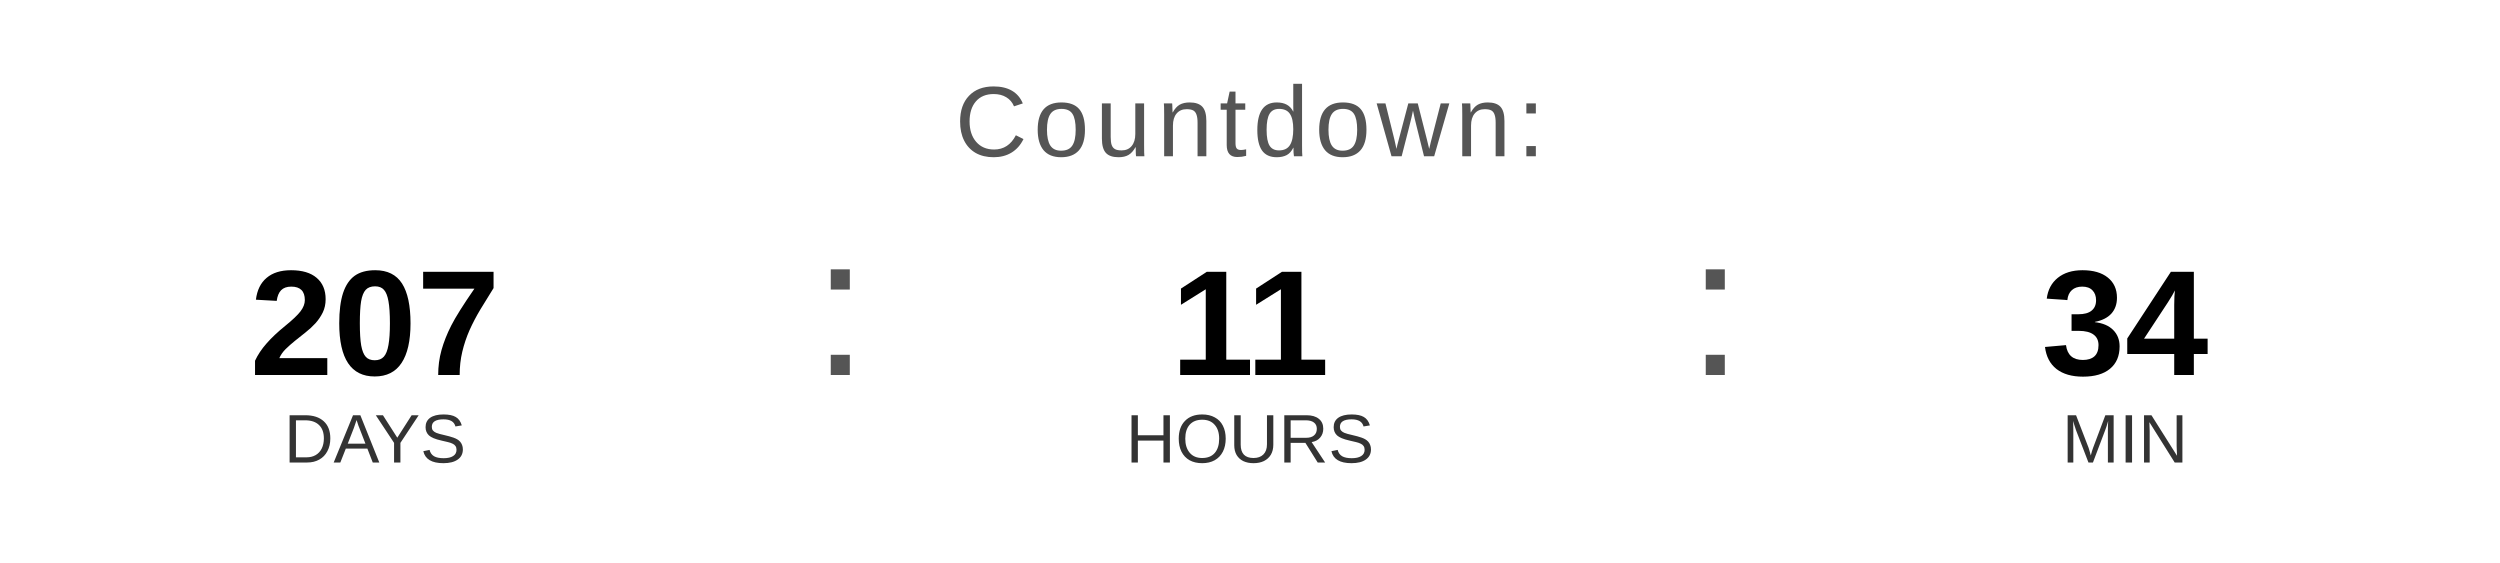
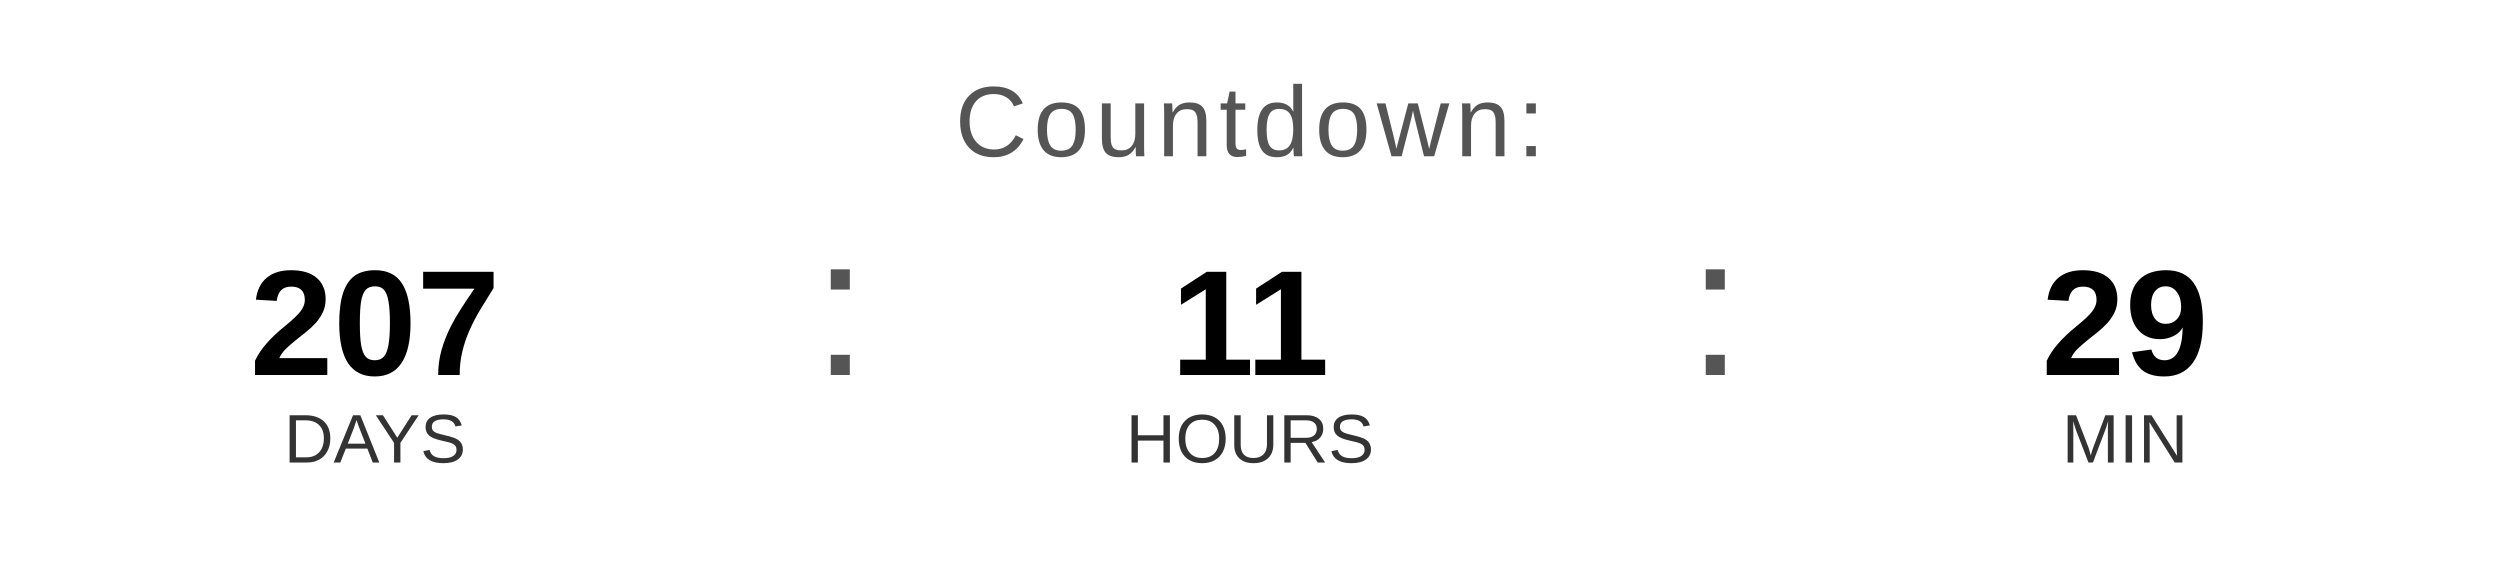
<svg xmlns="http://www.w3.org/2000/svg" width="400" height="90" viewBox="0 0 400 90">
  <text x="200" y="25" font-family="Arial, Helvetica, sans-serif" font-size="16" fill="#555555" text-anchor="middle" letter-spacing="1">
    Countdown:
  </text>
  <text x="60" y="60" font-family="Arial, Helvetica, sans-serif" font-size="24" font-weight="bold" fill="#000000" text-anchor="middle">207</text>
  <text x="60" y="74" font-family="Arial, Helvetica, sans-serif" font-size="11" fill="#333333" text-anchor="middle">DAYS</text>
  <text x="130" y="60" font-family="Arial, sans-serif" font-size="32" fill="#555555">:</text>
  <text x="200" y="60" font-family="Arial, Helvetica, sans-serif" font-size="24" font-weight="bold" fill="#000000" text-anchor="middle">11</text>
  <text x="200" y="74" font-family="Arial, Helvetica, sans-serif" font-size="11" fill="#333333" text-anchor="middle">HOURS</text>
  <text x="270" y="60" font-family="Arial, sans-serif" font-size="32" fill="#555555">:</text>
-   <text x="340" y="60" font-family="Arial, Helvetica, sans-serif" font-size="24" font-weight="bold" fill="#000000" text-anchor="middle">34</text>
+   <text x="340" y="60" font-family="Arial, Helvetica, sans-serif" font-size="24" font-weight="bold" fill="#000000" text-anchor="middle">29</text>
  <text x="340" y="74" font-family="Arial, Helvetica, sans-serif" font-size="11" fill="#333333" text-anchor="middle">MIN</text>
</svg>
